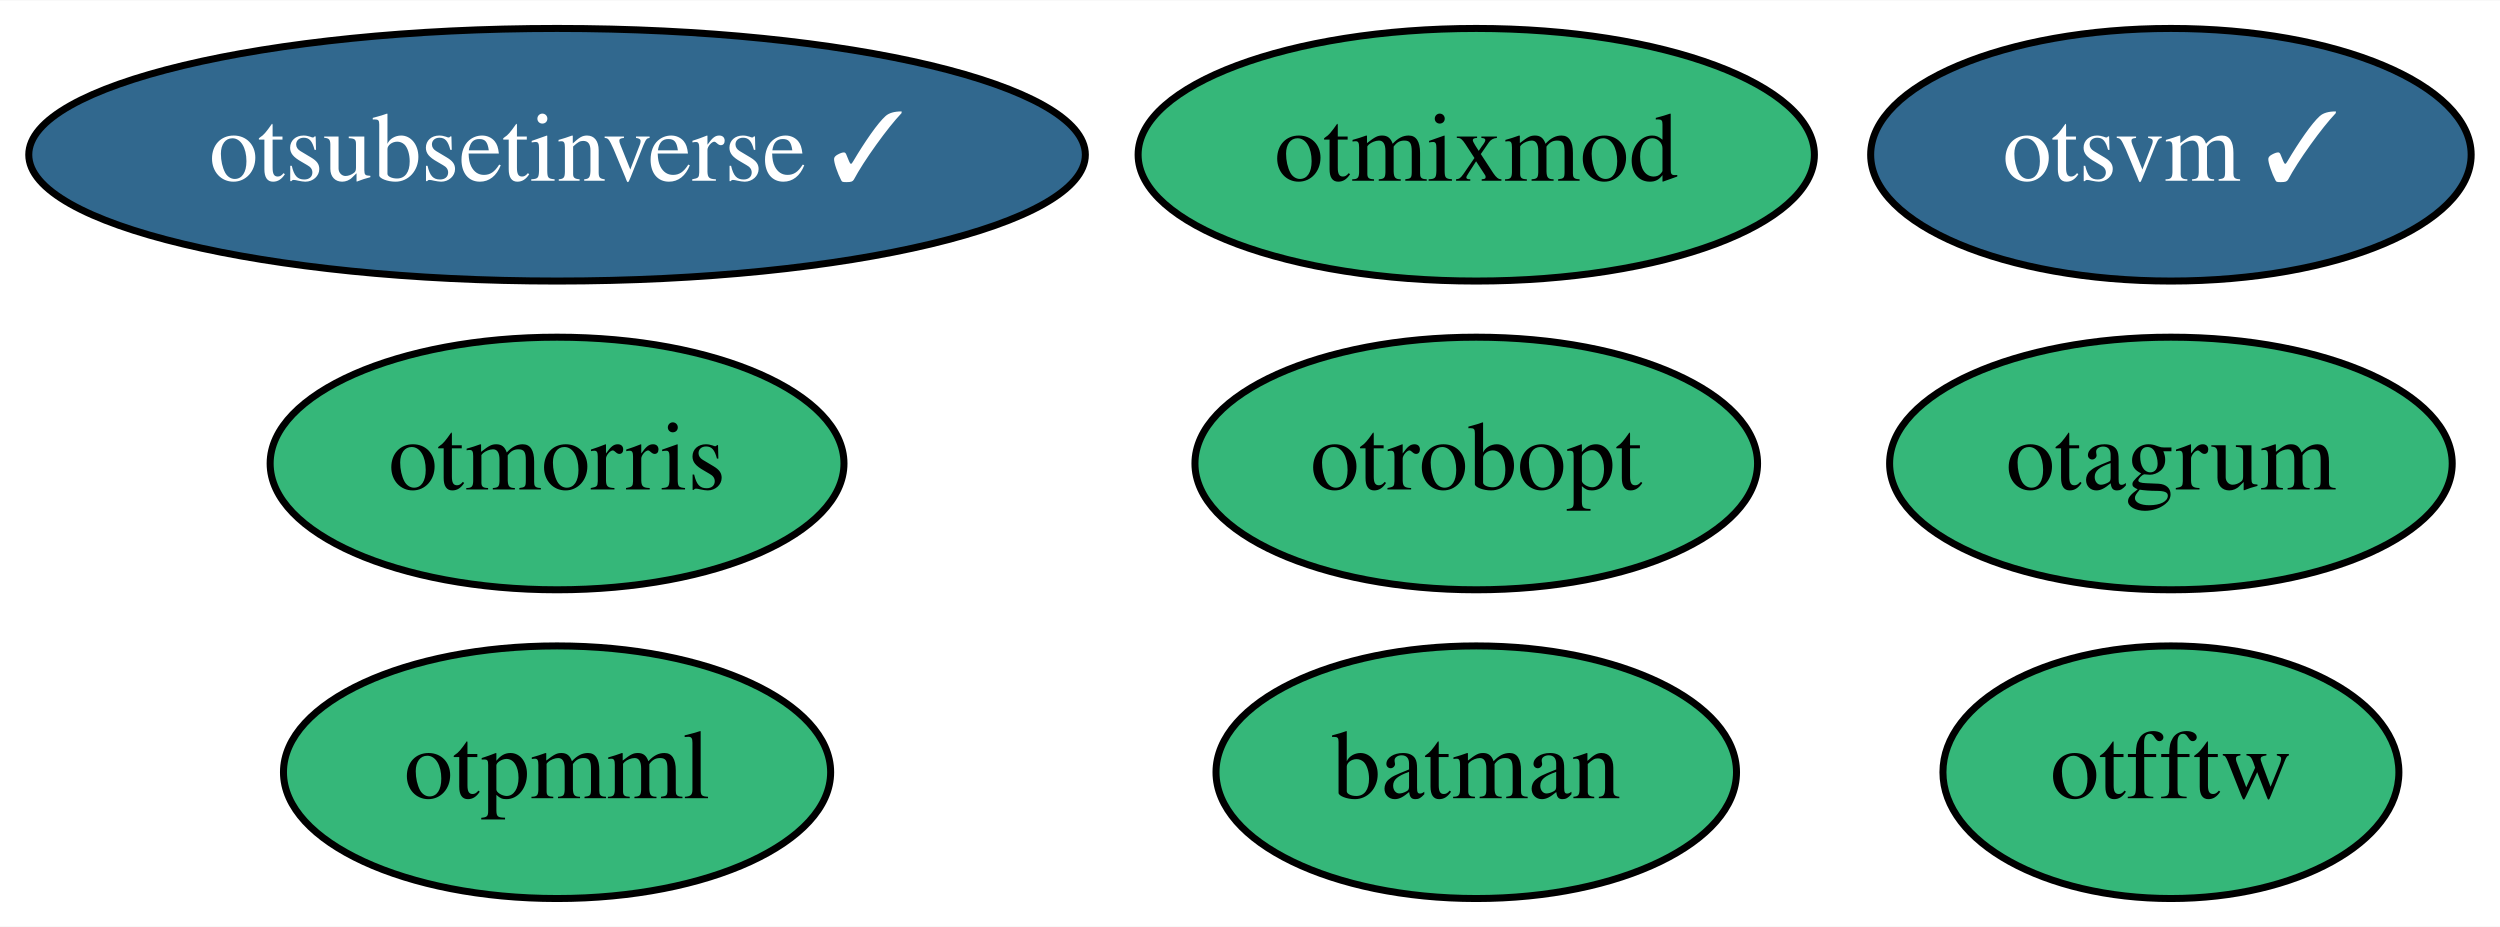
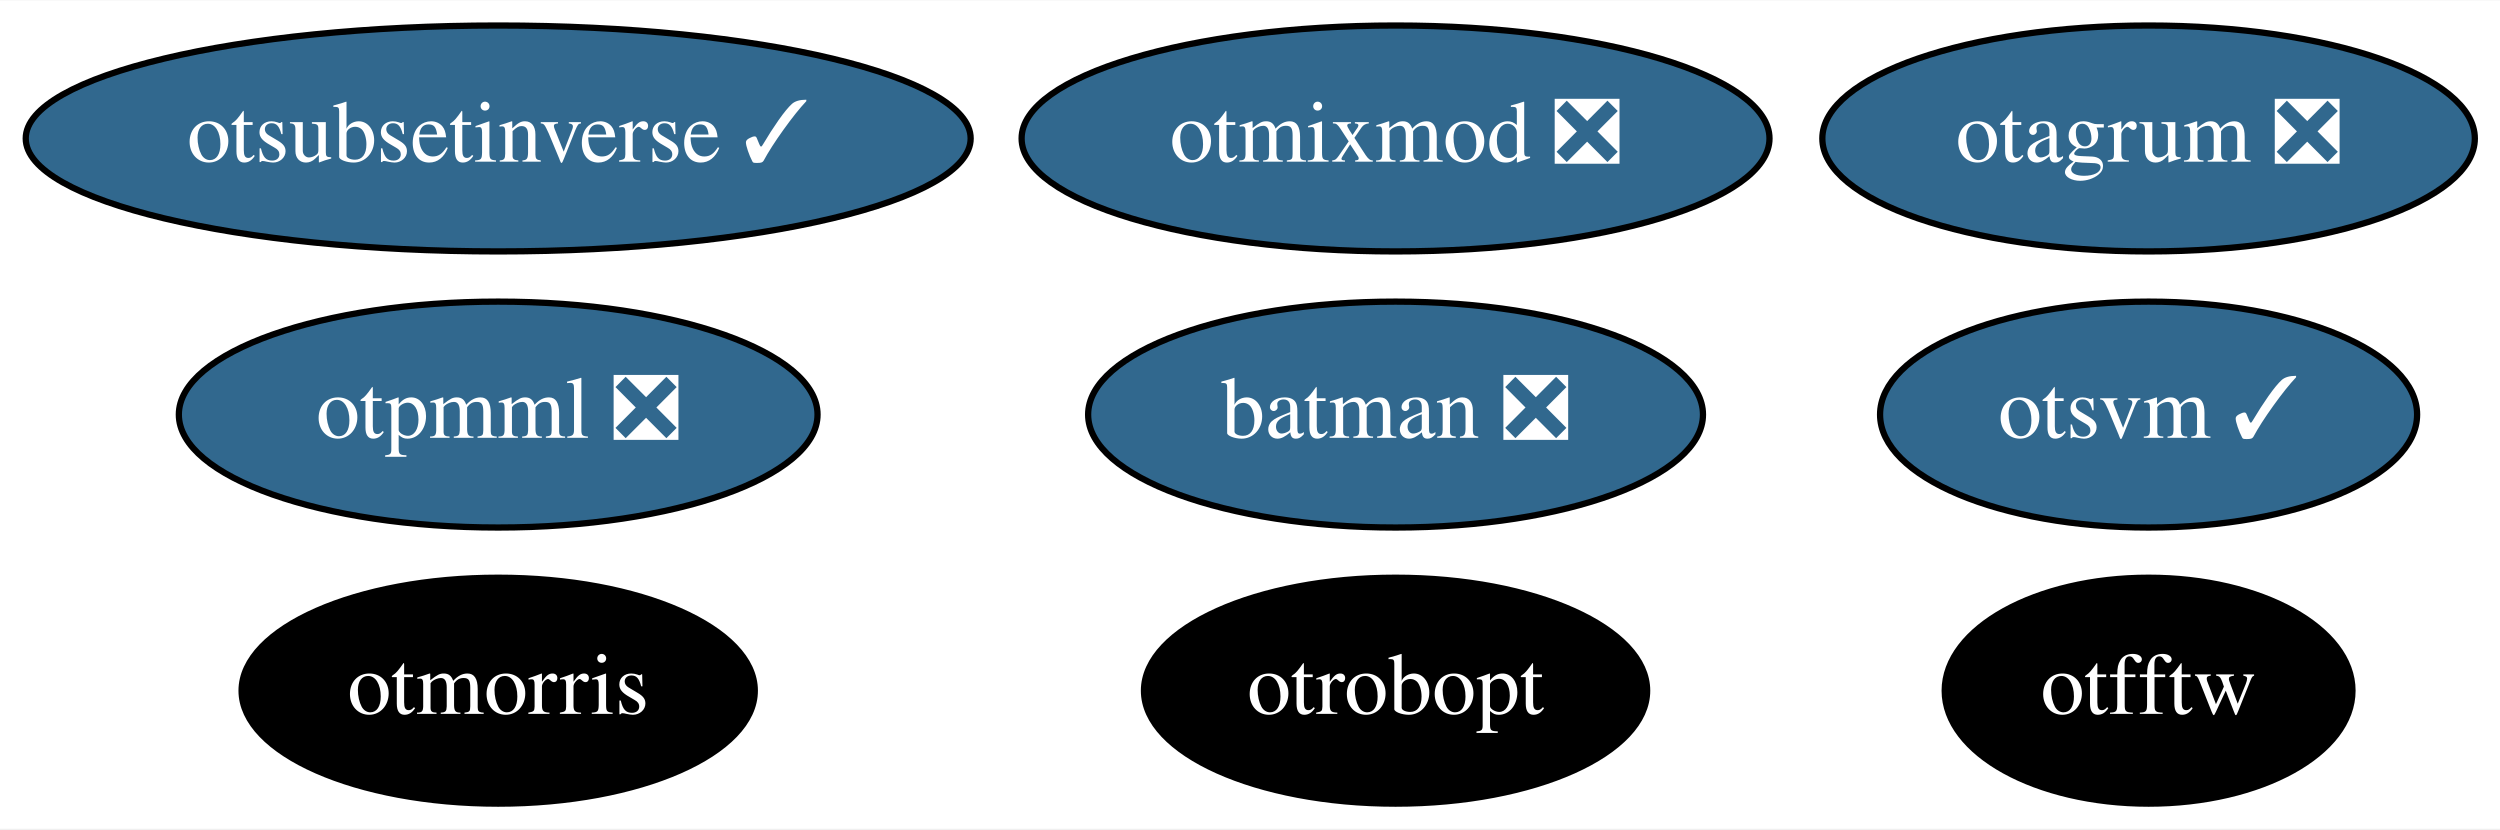
- <svg xmlns="http://www.w3.org/2000/svg" xmlns:xlink="http://www.w3.org/1999/xlink" width="356pt" height="132pt" viewBox="0.00 0.00 356.29 132.00">
+ <svg xmlns="http://www.w3.org/2000/svg" xmlns:xlink="http://www.w3.org/1999/xlink" width="398pt" height="132pt" viewBox="0.00 0.00 398.39 132.00">
  <g id="graph0" class="graph" transform="scale(1 1) rotate(0) translate(4 128)">
-     <polygon fill="white" stroke="transparent" points="-4,4 -4,-128 352.29,-128 352.29,4 -4,4" />
+     <polygon fill="white" stroke="transparent" points="-4,4 -4,-128 394.39,-128 394.39,4 -4,4" />
    <g id="node1" class="node">
      <g id="a_node1">
-         <a xlink:href="https://github.com/conda-forge/batman-feedstock" xlink:title="batman">
-           <ellipse fill="#35b779" stroke="black" cx="206.39" cy="-18" rx="37.09" ry="18" />
-           <text text-anchor="middle" x="206.39" y="-14.3" font-family="Times,serif" font-size="14.00">batman</text>
+         <a xlink:href="https://github.com/conda-forge/batman-feedstock/pull/22" xlink:title="batman ❎">
+           <ellipse fill="#31688e" stroke="black" cx="218.39" cy="-62" rx="48.99" ry="18" />
+           <text text-anchor="middle" x="218.39" y="-58.3" font-family="Times,serif" font-size="14.00" fill="white">batman ❎</text>
        </a>
      </g>
    </g>
    <g id="node2" class="node">
      <g id="a_node2">
        <a xlink:href="https://github.com/conda-forge/otfftw-feedstock" xlink:title="otfftw">
-           <ellipse fill="#35b779" stroke="black" cx="305.39" cy="-18" rx="32.49" ry="18" />
-           <text text-anchor="middle" x="305.39" y="-14.3" font-family="Times,serif" font-size="14.00">otfftw</text>
+           <ellipse fill="#000000" stroke="black" cx="338.39" cy="-18" rx="32.49" ry="18" />
+           <text text-anchor="middle" x="338.39" y="-14.3" font-family="Times,serif" font-size="14.00" fill="white">otfftw</text>
        </a>
      </g>
    </g>
    <g id="node3" class="node">
      <g id="a_node3">
-         <a xlink:href="https://github.com/conda-forge/otmixmod-feedstock" xlink:title="otmixmod">
-           <ellipse fill="#35b779" stroke="black" cx="206.39" cy="-106" rx="48.19" ry="18" />
-           <text text-anchor="middle" x="206.39" y="-102.3" font-family="Times,serif" font-size="14.00">otmixmod</text>
+         <a xlink:href="https://github.com/conda-forge/otmixmod-feedstock/pull/20" xlink:title="otmixmod ❎">
+           <ellipse fill="#31688e" stroke="black" cx="218.39" cy="-106" rx="59.59" ry="18" />
+           <text text-anchor="middle" x="218.39" y="-102.3" font-family="Times,serif" font-size="14.00" fill="white">otmixmod ❎</text>
        </a>
      </g>
    </g>
    <g id="node4" class="node">
      <g id="a_node4">
        <a xlink:href="https://github.com/conda-forge/otmorris-feedstock" xlink:title="otmorris">
-           <ellipse fill="#35b779" stroke="black" cx="75.39" cy="-62" rx="40.89" ry="18" />
-           <text text-anchor="middle" x="75.39" y="-58.3" font-family="Times,serif" font-size="14.00">otmorris</text>
+           <ellipse fill="#000000" stroke="black" cx="75.39" cy="-18" rx="40.89" ry="18" />
+           <text text-anchor="middle" x="75.39" y="-14.3" font-family="Times,serif" font-size="14.00" fill="white">otmorris</text>
        </a>
      </g>
    </g>
    <g id="node5" class="node">
      <g id="a_node5">
-         <a xlink:href="https://github.com/conda-forge/otpmml-feedstock" xlink:title="otpmml">
-           <ellipse fill="#35b779" stroke="black" cx="75.39" cy="-18" rx="38.99" ry="18" />
-           <text text-anchor="middle" x="75.39" y="-14.3" font-family="Times,serif" font-size="14.00">otpmml</text>
+         <a xlink:href="https://github.com/conda-forge/otpmml-feedstock/pull/26" xlink:title="otpmml ❎">
+           <ellipse fill="#31688e" stroke="black" cx="75.39" cy="-62" rx="50.89" ry="18" />
+           <text text-anchor="middle" x="75.39" y="-58.3" font-family="Times,serif" font-size="14.00" fill="white">otpmml ❎</text>
        </a>
      </g>
    </g>
    <g id="node6" class="node">
      <g id="a_node6">
        <a xlink:href="https://github.com/conda-forge/otrobopt-feedstock" xlink:title="otrobopt">
-           <ellipse fill="#35b779" stroke="black" cx="206.39" cy="-62" rx="40.09" ry="18" />
-           <text text-anchor="middle" x="206.39" y="-58.3" font-family="Times,serif" font-size="14.00">otrobopt</text>
+           <ellipse fill="#000000" stroke="black" cx="218.39" cy="-18" rx="40.09" ry="18" />
+           <text text-anchor="middle" x="218.39" y="-14.3" font-family="Times,serif" font-size="14.00" fill="white">otrobopt</text>
        </a>
      </g>
    </g>
    <g id="node7" class="node">
      <g id="a_node7">
        <a xlink:href="https://github.com/conda-forge/otsvm-feedstock/pull/26" xlink:title="otsvm ✓">
-           <ellipse fill="#31688e" stroke="black" cx="305.39" cy="-106" rx="42.79" ry="18" />
-           <text text-anchor="middle" x="305.39" y="-102.3" font-family="Times,serif" font-size="14.00" fill="white">otsvm ✓</text>
+           <ellipse fill="#31688e" stroke="black" cx="338.39" cy="-62" rx="42.79" ry="18" />
+           <text text-anchor="middle" x="338.39" y="-58.3" font-family="Times,serif" font-size="14.00" fill="white">otsvm ✓</text>
        </a>
      </g>
    </g>
    <g id="node8" class="node">
      <g id="a_node8">
        <a xlink:href="https://github.com/conda-forge/otsubsetinverse-feedstock/pull/16" xlink:title="otsubsetinverse ✓">
          <ellipse fill="#31688e" stroke="black" cx="75.39" cy="-106" rx="75.29" ry="18" />
          <text text-anchor="middle" x="75.39" y="-102.3" font-family="Times,serif" font-size="14.00" fill="white">otsubsetinverse ✓</text>
        </a>
      </g>
    </g>
    <g id="node9" class="node">
      <g id="a_node9">
-         <a xlink:href="https://github.com/conda-forge/otagrum-feedstock" xlink:title="otagrum">
-           <ellipse fill="#35b779" stroke="black" cx="305.39" cy="-62" rx="40.09" ry="18" />
-           <text text-anchor="middle" x="305.39" y="-58.3" font-family="Times,serif" font-size="14.00">otagrum</text>
+         <a xlink:href="https://github.com/conda-forge/otagrum-feedstock/pull/15" xlink:title="otagrum ❎">
+           <ellipse fill="#31688e" stroke="black" cx="338.39" cy="-106" rx="51.99" ry="18" />
+           <text text-anchor="middle" x="338.39" y="-102.3" font-family="Times,serif" font-size="14.00" fill="white">otagrum ❎</text>
        </a>
      </g>
    </g>
  </g>
</svg>
